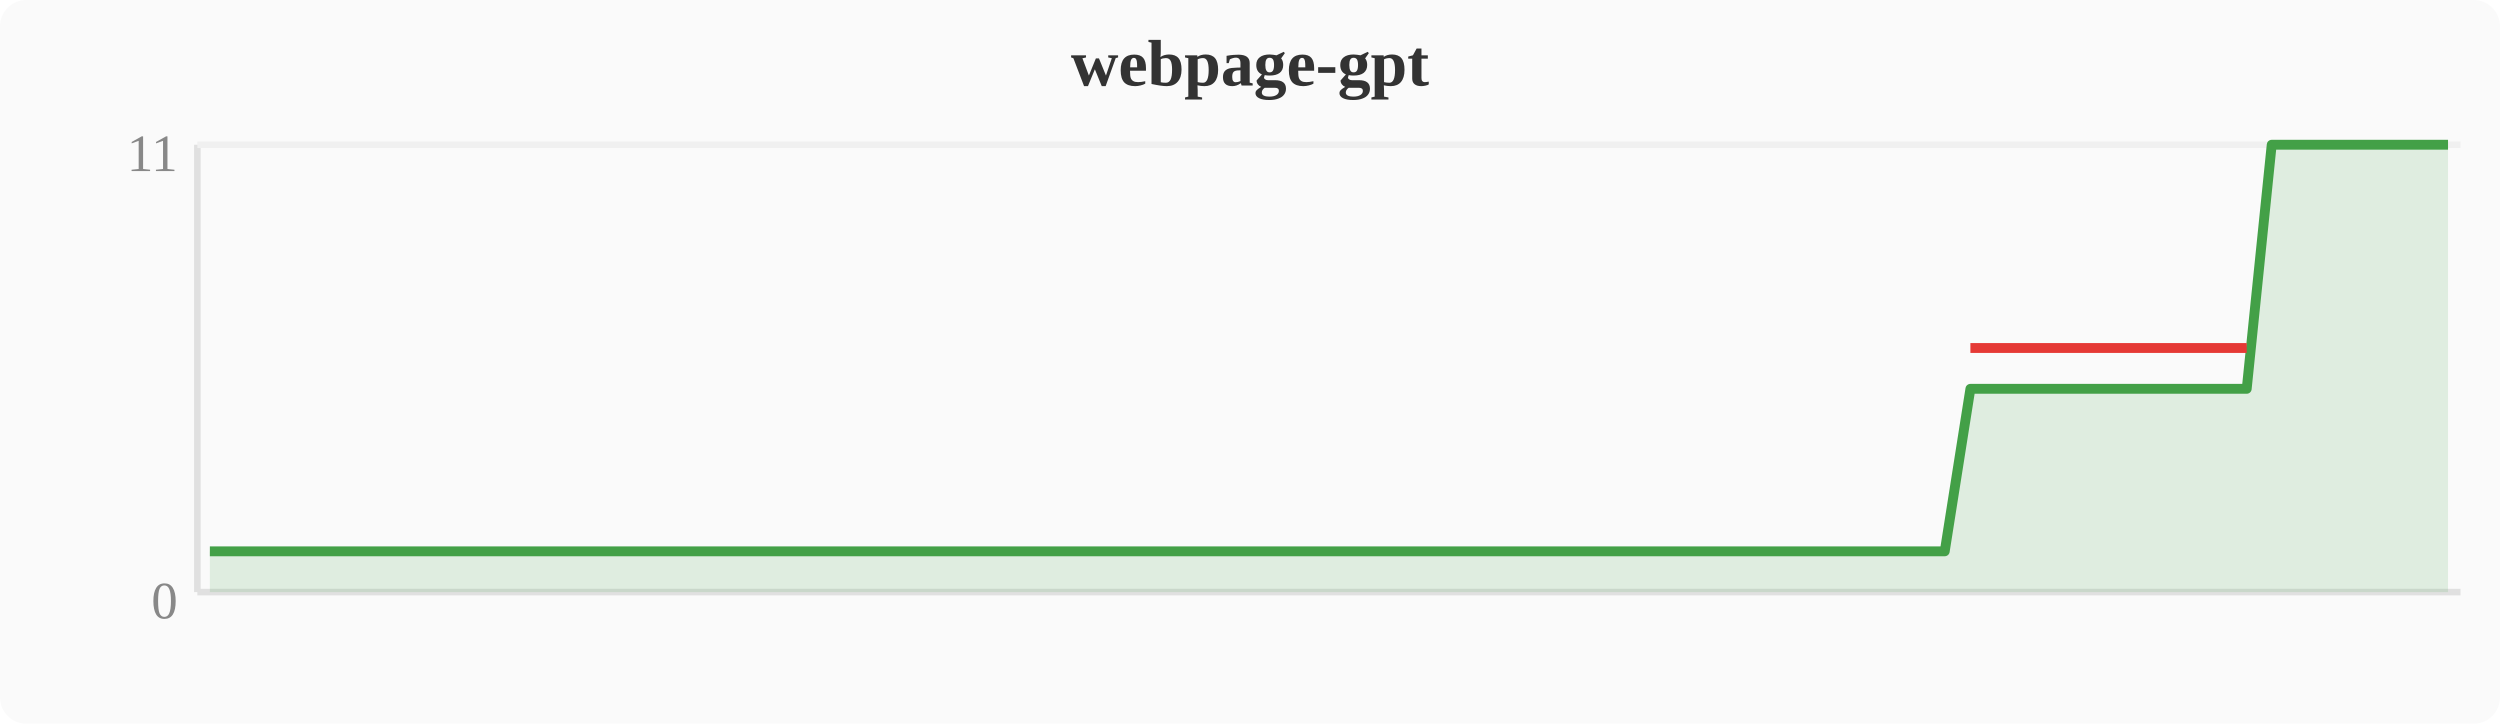
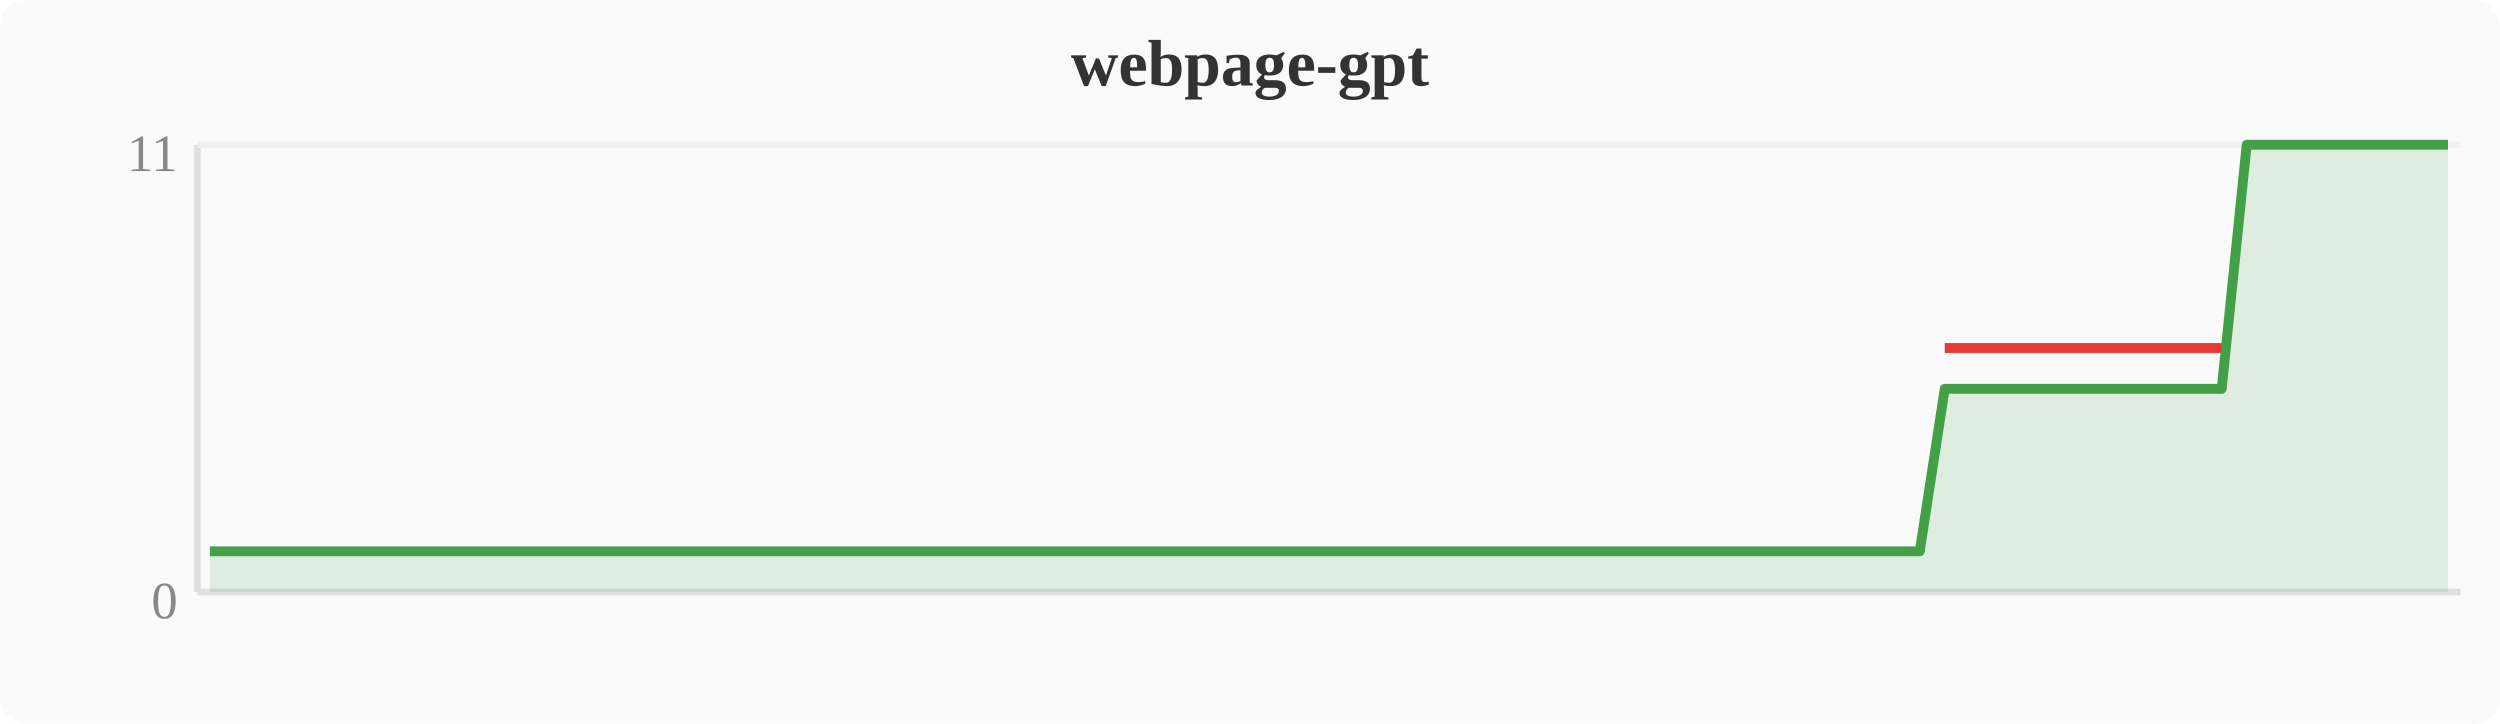
<svg xmlns="http://www.w3.org/2000/svg" width="380" height="110" viewBox="0 0 380 110">
  <rect width="380" height="110" fill="#fafafa" rx="4" />
  <text x="190" y="13" text-anchor="middle" font-size="10" font-weight="bold" fill="#333">webpage-gpt</text>
  <line x1="30" y1="22" x2="30" y2="90" stroke="#e0e0e0" stroke-width="1" />
  <line x1="30" y1="90" x2="374" y2="90" stroke="#e0e0e0" stroke-width="1" />
  <line x1="30" y1="22" x2="374" y2="22" stroke="#f0f0f0" stroke-width="1" />
  <text x="27" y="94" text-anchor="end" font-size="8" fill="#888">0</text>
  <text x="27" y="26" text-anchor="end" font-size="8" fill="#888">11</text>
-   <polygon points="31.9,83.8 35.7,83.8 39.6,83.8 43.4,83.8 47.2,83.8 51.0,83.8 54.8,83.8 58.7,83.8 62.5,83.8 66.3,83.8 70.1,83.8 74.0,83.8 77.8,83.8 81.6,83.8 85.4,83.8 89.2,83.8 93.1,83.8 96.9,83.8 100.7,83.8 104.5,83.8 108.4,83.8 112.2,83.8 116.0,83.8 119.8,83.8 123.6,83.8 127.5,83.8 131.3,83.8 135.1,83.8 138.9,83.8 142.8,83.8 146.6,83.8 150.4,83.8 154.2,83.8 158.0,83.8 161.9,83.8 165.7,83.8 169.5,83.8 173.3,83.8 177.2,83.8 181.0,83.8 184.8,83.8 188.6,83.8 192.4,83.8 196.3,83.8 200.1,83.8 203.9,83.8 207.7,83.8 211.6,83.8 215.4,83.8 219.2,83.8 223.0,83.8 226.8,83.8 230.7,83.8 234.5,83.8 238.3,83.8 242.1,83.8 246.0,83.8 249.8,83.8 253.6,83.8 257.4,83.8 261.2,83.8 265.1,83.8 268.9,83.8 272.7,83.8 276.5,83.8 280.4,83.8 284.2,83.8 288.0,83.8 291.8,83.8 295.6,83.8 299.5,59.1 303.3,59.1 307.1,59.1 310.9,59.1 314.8,59.1 318.6,59.1 322.4,59.1 326.2,59.1 330.0,59.1 333.9,59.1 337.7,59.1 341.5,59.1 345.3,22.0 349.2,22.0 353.0,22.0 356.8,22.0 360.6,22.0 364.4,22.0 368.3,22.0 372.1,22.0 372.1,90 31.9,90" fill="#43a047" opacity="0.15" />
-   <polyline points="31.9,83.8 35.7,83.8 39.6,83.8 43.4,83.8 47.2,83.8 51.0,83.8 54.8,83.8 58.7,83.8 62.5,83.8 66.3,83.8 70.1,83.8 74.0,83.8 77.8,83.8 81.6,83.8 85.4,83.8 89.2,83.8 93.1,83.8 96.9,83.8 100.7,83.8 104.5,83.8 108.4,83.8 112.2,83.8 116.0,83.8 119.8,83.8 123.6,83.8 127.5,83.8 131.3,83.8 135.1,83.8 138.9,83.8 142.8,83.8 146.6,83.8 150.4,83.8 154.2,83.8 158.0,83.8 161.9,83.8 165.7,83.8 169.5,83.8 173.3,83.8 177.2,83.8 181.0,83.8 184.8,83.8 188.6,83.8 192.4,83.8 196.3,83.8 200.1,83.8 203.9,83.8 207.7,83.8 211.6,83.8 215.4,83.8 219.2,83.8 223.0,83.8 226.8,83.8 230.7,83.8 234.5,83.8 238.3,83.8 242.1,83.8 246.0,83.8 249.8,83.8 253.6,83.8 257.4,83.8 261.2,83.8 265.1,83.8 268.9,83.8 272.7,83.8 276.5,83.8 280.4,83.8 284.2,83.8 288.0,83.8 291.8,83.8 295.6,83.8 299.5,59.1 303.3,59.1 307.1,59.1 310.9,59.1 314.8,59.1 318.6,59.1 322.4,59.1 326.2,59.1 330.0,59.1 333.9,59.1 337.7,59.1 341.5,59.1 345.3,22.0 349.2,22.0 353.0,22.0 356.8,22.0 360.6,22.0 364.4,22.0 368.3,22.0 372.1,22.0" fill="none" stroke="#43a047" stroke-width="1.5" stroke-linejoin="round" />
-   <polyline points="299.5,52.9 303.3,52.9 307.1,52.9 310.9,52.9 314.8,52.9 318.6,52.9 322.4,52.9 326.2,52.9 330.0,52.9 333.9,52.9 337.7,52.9 341.5,52.9" fill="none" stroke="#e53935" stroke-width="1.5" stroke-linejoin="round" />
+   <polygon points="31.9,83.8 35.7,83.8 39.6,83.8 43.4,83.8 47.2,83.8 51.0,83.8 54.8,83.8 58.7,83.8 62.5,83.8 66.3,83.8 70.1,83.8 74.0,83.8 77.8,83.8 81.6,83.8 85.4,83.8 89.2,83.8 93.1,83.8 96.9,83.8 100.7,83.8 104.5,83.8 108.4,83.8 112.2,83.8 116.0,83.8 119.8,83.8 123.6,83.8 127.5,83.8 131.3,83.8 135.1,83.8 138.9,83.8 142.8,83.8 146.6,83.8 150.4,83.8 154.2,83.8 158.0,83.8 161.9,83.8 165.7,83.8 169.5,83.8 173.3,83.8 177.2,83.8 181.0,83.8 184.8,83.8 188.6,83.8 192.4,83.8 196.3,83.8 200.1,83.8 203.9,83.8 207.7,83.8 211.6,83.8 215.4,83.8 219.2,83.8 223.0,83.8 226.8,83.8 230.7,83.8 234.5,83.8 238.3,83.8 242.1,83.8 246.0,83.8 249.8,83.8 253.6,83.8 257.4,83.8 261.2,83.8 265.1,83.8 268.9,83.8 272.7,83.8 276.5,83.8 280.4,83.8 284.2,83.8 288.0,83.8 291.8,83.8 295.6,59.1 299.5,59.1 303.3,59.1 307.1,59.1 310.9,59.1 314.8,59.1 318.6,59.1 322.4,59.1 326.2,59.1 330.0,59.1 333.9,59.1 337.7,59.1 341.5,22.0 345.3,22.0 349.2,22.0 353.0,22.0 356.8,22.0 360.6,22.0 364.4,22.0 368.3,22.0 372.1,22.0 372.1,90 31.9,90" fill="#43a047" opacity="0.15" />
+   <polyline points="31.9,83.8 35.7,83.8 39.6,83.8 43.4,83.8 47.2,83.8 51.0,83.8 54.8,83.8 58.7,83.8 62.5,83.8 66.3,83.8 70.1,83.8 74.0,83.8 77.8,83.8 81.6,83.8 85.4,83.8 89.2,83.8 93.1,83.8 96.9,83.8 100.7,83.8 104.5,83.8 108.4,83.8 112.2,83.8 116.0,83.8 119.8,83.8 123.6,83.8 127.5,83.8 131.3,83.8 135.1,83.8 138.9,83.8 142.8,83.8 146.6,83.8 150.4,83.8 154.2,83.8 158.0,83.8 161.9,83.8 165.7,83.8 169.5,83.8 173.3,83.8 177.2,83.8 181.0,83.8 184.8,83.8 188.6,83.8 192.4,83.8 196.3,83.8 200.1,83.8 203.9,83.8 207.7,83.8 211.6,83.8 215.4,83.8 219.2,83.8 223.0,83.8 226.8,83.8 230.7,83.8 234.5,83.8 238.3,83.8 242.1,83.8 246.0,83.8 249.8,83.8 253.6,83.8 257.4,83.8 261.2,83.8 265.1,83.8 268.9,83.8 272.7,83.8 276.5,83.8 280.4,83.8 284.2,83.8 288.0,83.8 291.8,83.8 295.6,59.1 299.5,59.1 303.3,59.1 307.1,59.1 310.9,59.1 314.8,59.1 318.6,59.1 322.4,59.1 326.2,59.1 330.0,59.1 333.9,59.1 337.7,59.1 341.5,22.0 345.3,22.0 349.2,22.0 353.0,22.0 356.8,22.0 360.6,22.0 364.4,22.0 368.3,22.0 372.1,22.0" fill="none" stroke="#43a047" stroke-width="1.5" stroke-linejoin="round" />
+   <polyline points="295.6,52.9 299.5,52.9 303.3,52.9 307.1,52.9 310.9,52.9 314.8,52.9 318.6,52.9 322.4,52.9 326.2,52.9 330.0,52.9 333.9,52.9 337.7,52.9" fill="none" stroke="#e53935" stroke-width="1.5" stroke-linejoin="round" />
</svg>
